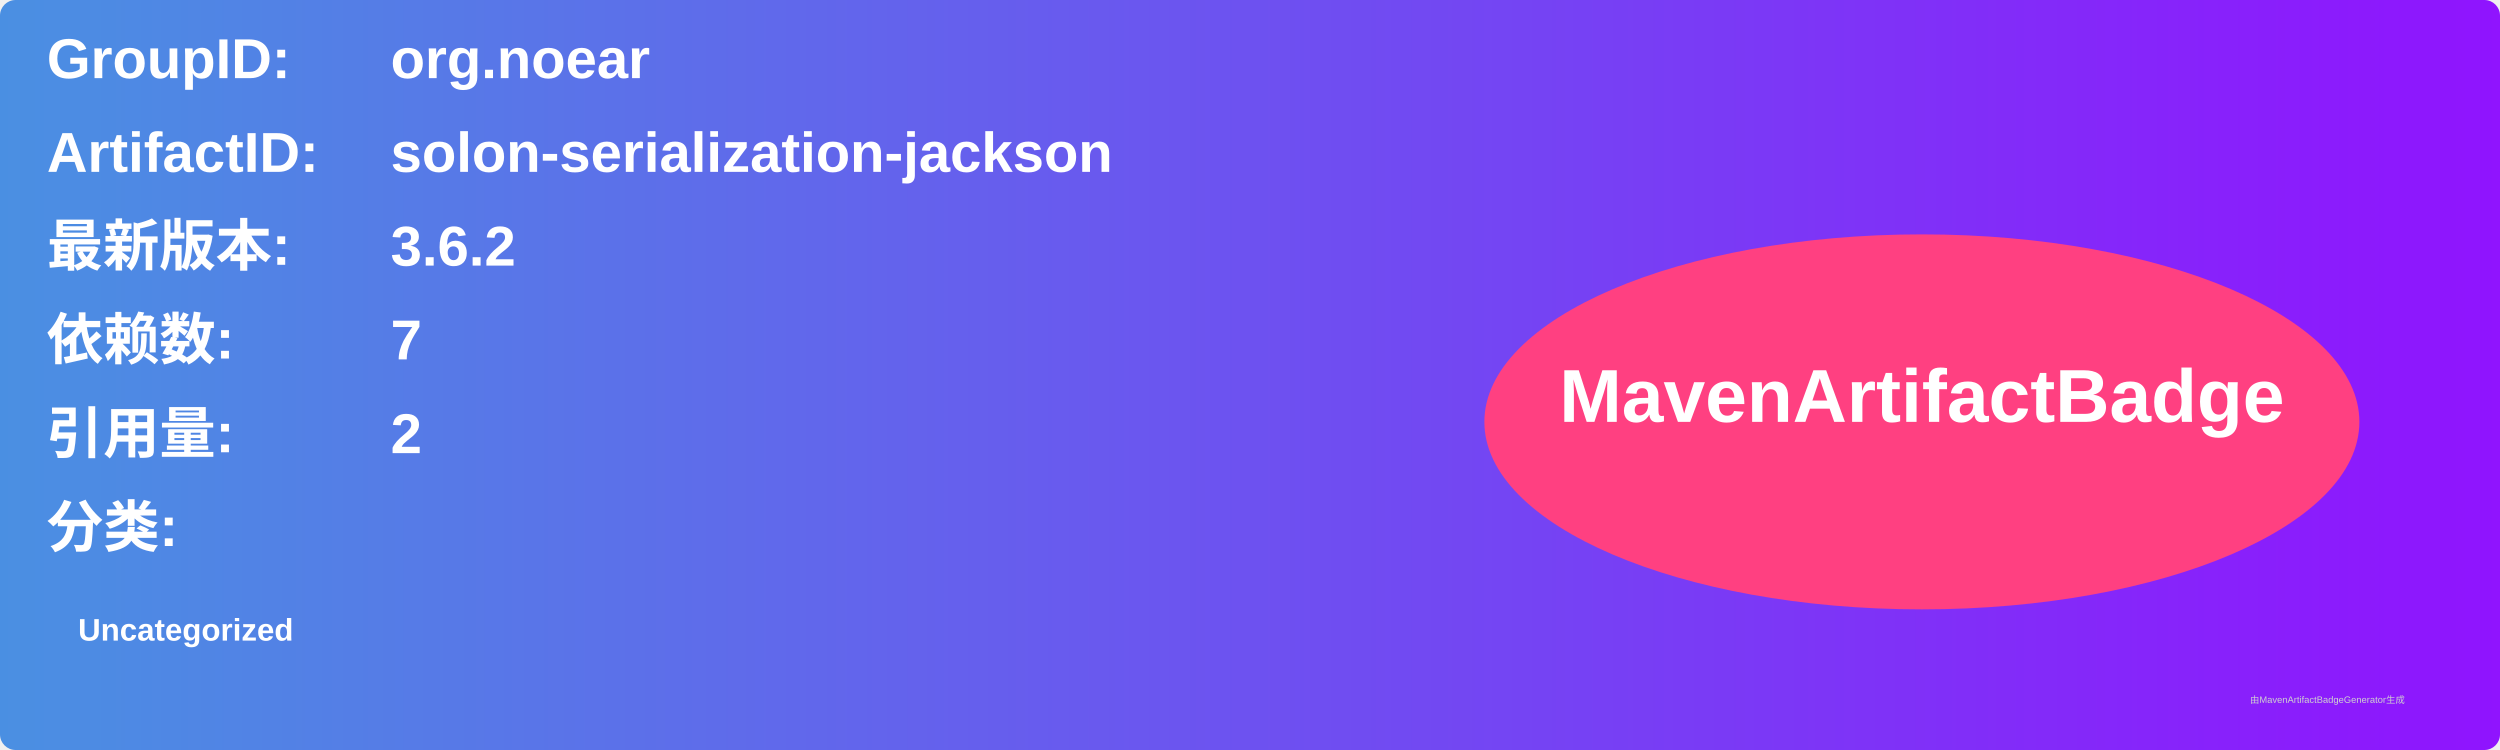
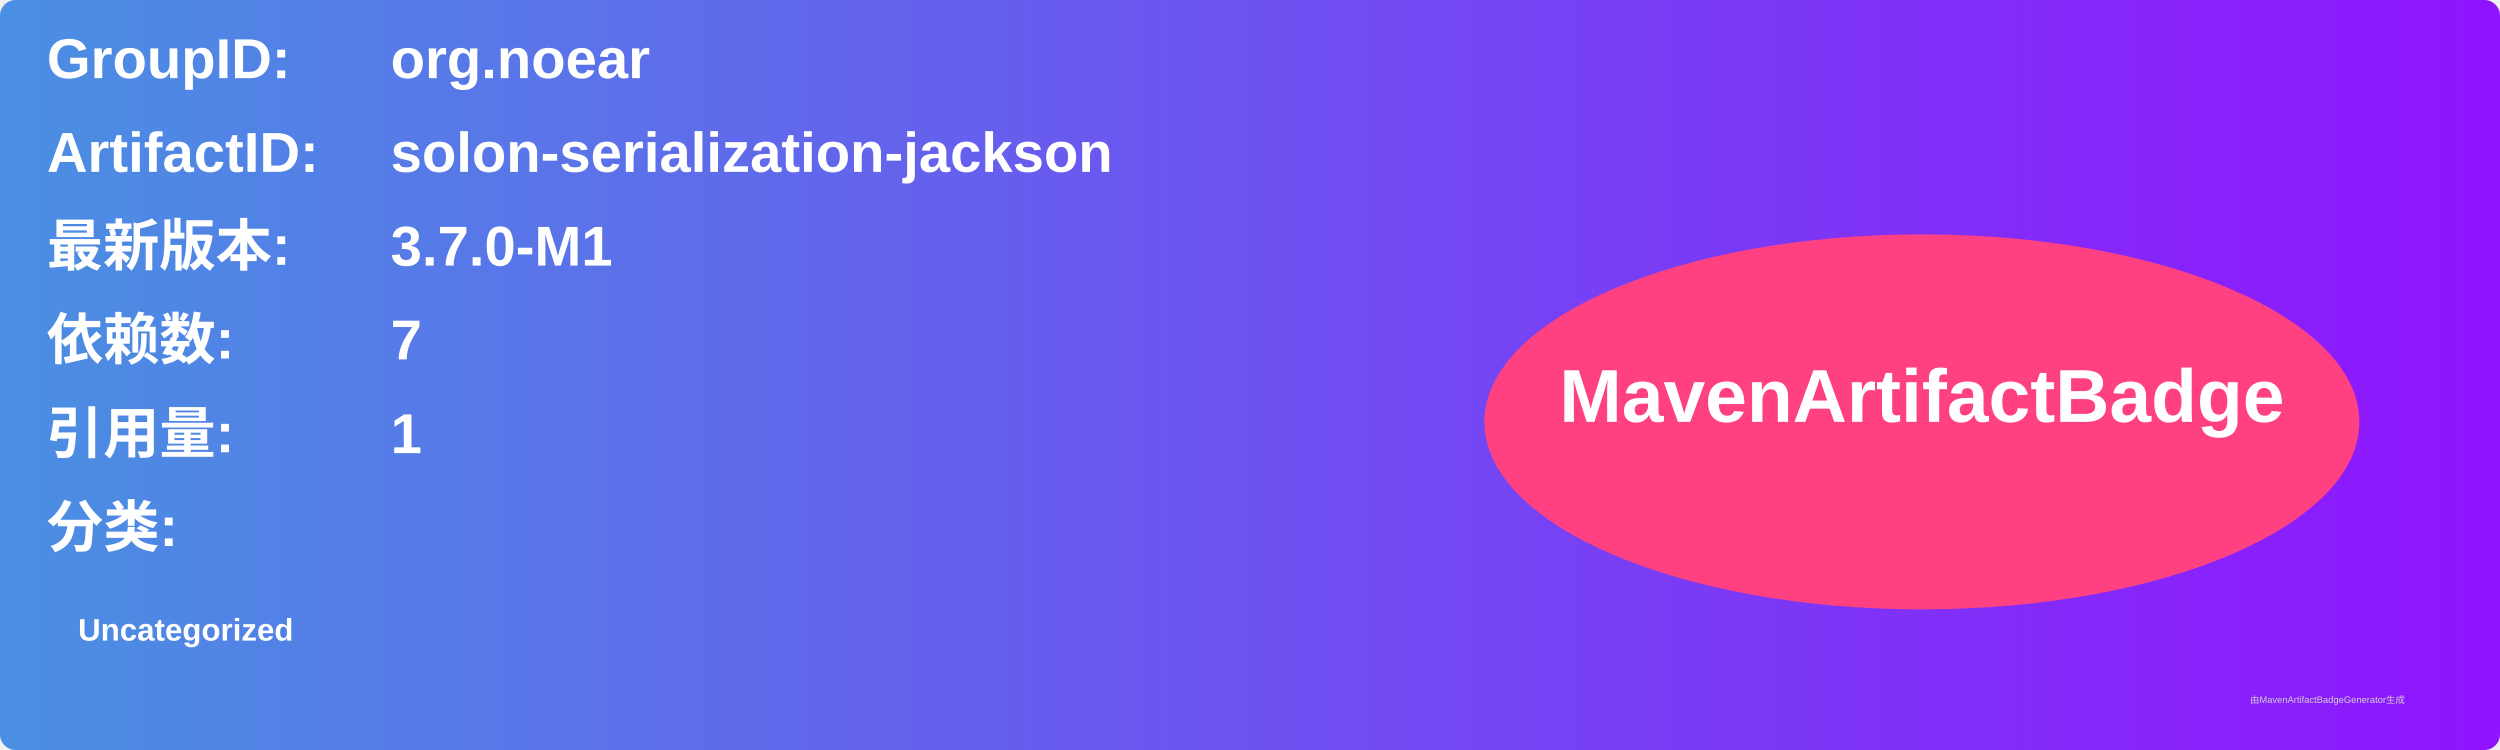
<svg xmlns="http://www.w3.org/2000/svg" width="800" height="240" viewBox="0 0 800 240">
  <linearGradient id="grad" x1="0%" y1="0%" x2="100%" y2="0%">
    <stop offset="0%" stop-color="#4a90e2" />
    <stop offset="100%" stop-color="#9013fe" />
  </linearGradient>
  <rect width="100%" height="100%" rx="5" ry="5" fill="url(#grad)" />
  <g transform="translate(15, 15)">
    <text x="0" y="10" font-family="Arial" font-size="18" fill="white" font-weight="bold" width="260">GroupID:</text>
    <text x="110" y="10" font-family="Arial" font-size="18" fill="white" font-weight="bold" width="460">org.noear</text>
    <text x="0" y="40" font-family="Arial" font-size="18" fill="white" font-weight="bold" width="260">ArtifactID:</text>
    <text x="110" y="40" font-family="Arial" font-size="18" fill="white" font-weight="bold" width="460">solon-serialization-jackson</text>
    <text x="0" y="70" font-family="Arial" font-size="18" fill="white" font-weight="bold">最新版本:</text>
    <text x="110" y="70" font-family="Arial" font-size="18" fill="white" font-weight="bold">
-       <tspan font-weight="bold">3.6.2</tspan>
+       <tspan font-weight="bold">3.7.0-M1</tspan>
    </text>
    <text x="0" y="100" font-family="Arial" font-size="18" fill="white" font-weight="bold">依赖数: </text>
    <text x="110" y="100" font-family="Arial" font-size="18" fill="white">
      <tspan font-weight="bold">7</tspan>
    </text>
    <text x="0" y="130" font-family="Arial" font-size="18" fill="white" font-weight="bold">引用量: </text>
    <text x="110" y="130" font-family="Arial" font-size="18" fill="white">
-       <tspan font-weight="bold">2</tspan>
+       <tspan font-weight="bold">1</tspan>
    </text>
    <text x="0" y="160" font-family="Arial" font-size="18" fill="white" font-weight="bold">分类:</text>
    <text x="10" y="190" font-family="Arial" font-size="10" fill="white">
      <tspan font-weight="bold">Uncategorized</tspan>
    </text>
    <ellipse cx="600" cy="120" rx="140" ry="60" fill="#ff4081" />
    <text x="600" y="120" text-anchor="middle" font-family="Arial" font-size="24" fill="white" font-weight="bold">MavenArtifactBadge</text>
  </g>
  <text x="720" y="225" font-family="Arial" font-size="3" fill="#d0d0d0">由MavenArtifactBadgeGenerator生成</text>
</svg>
